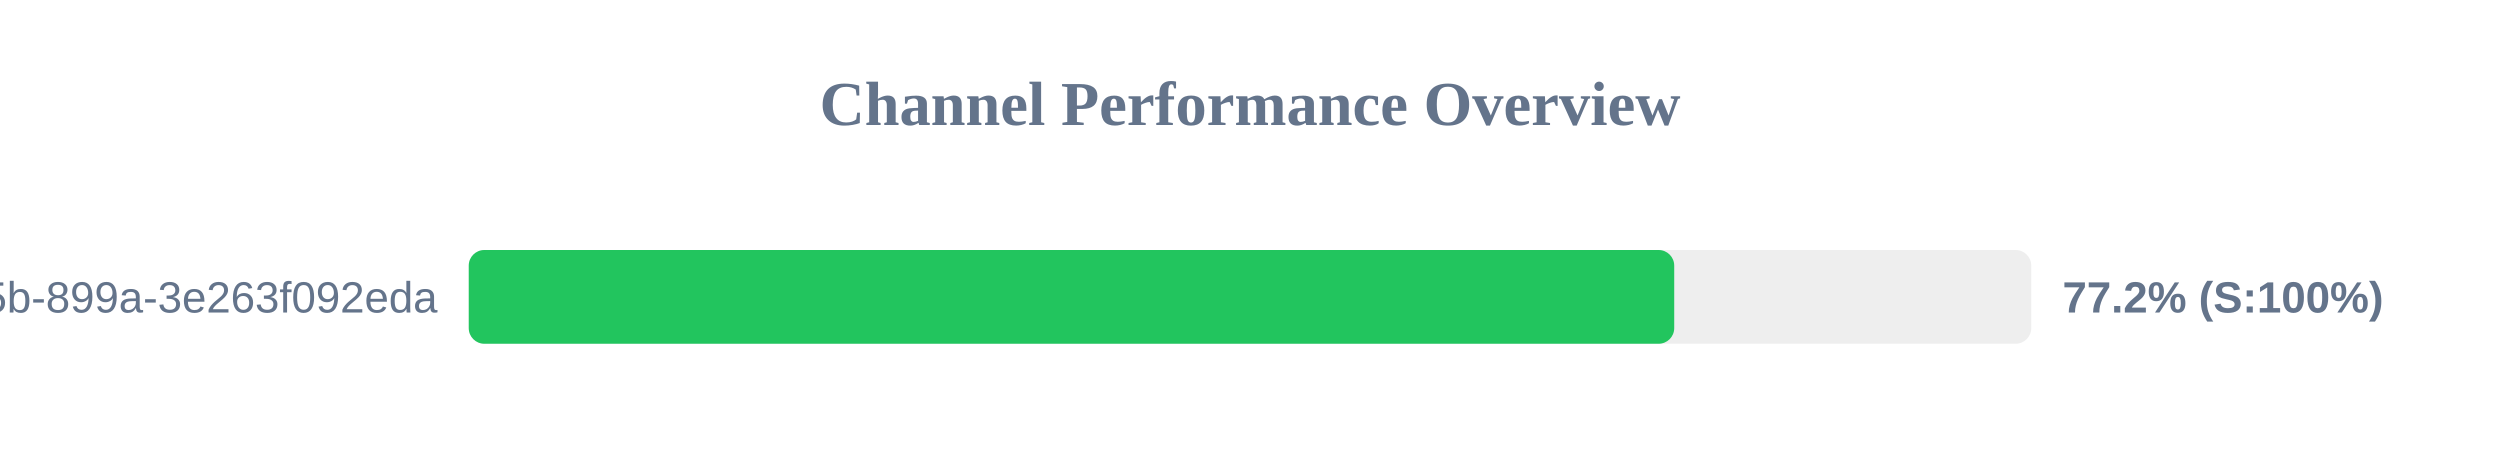
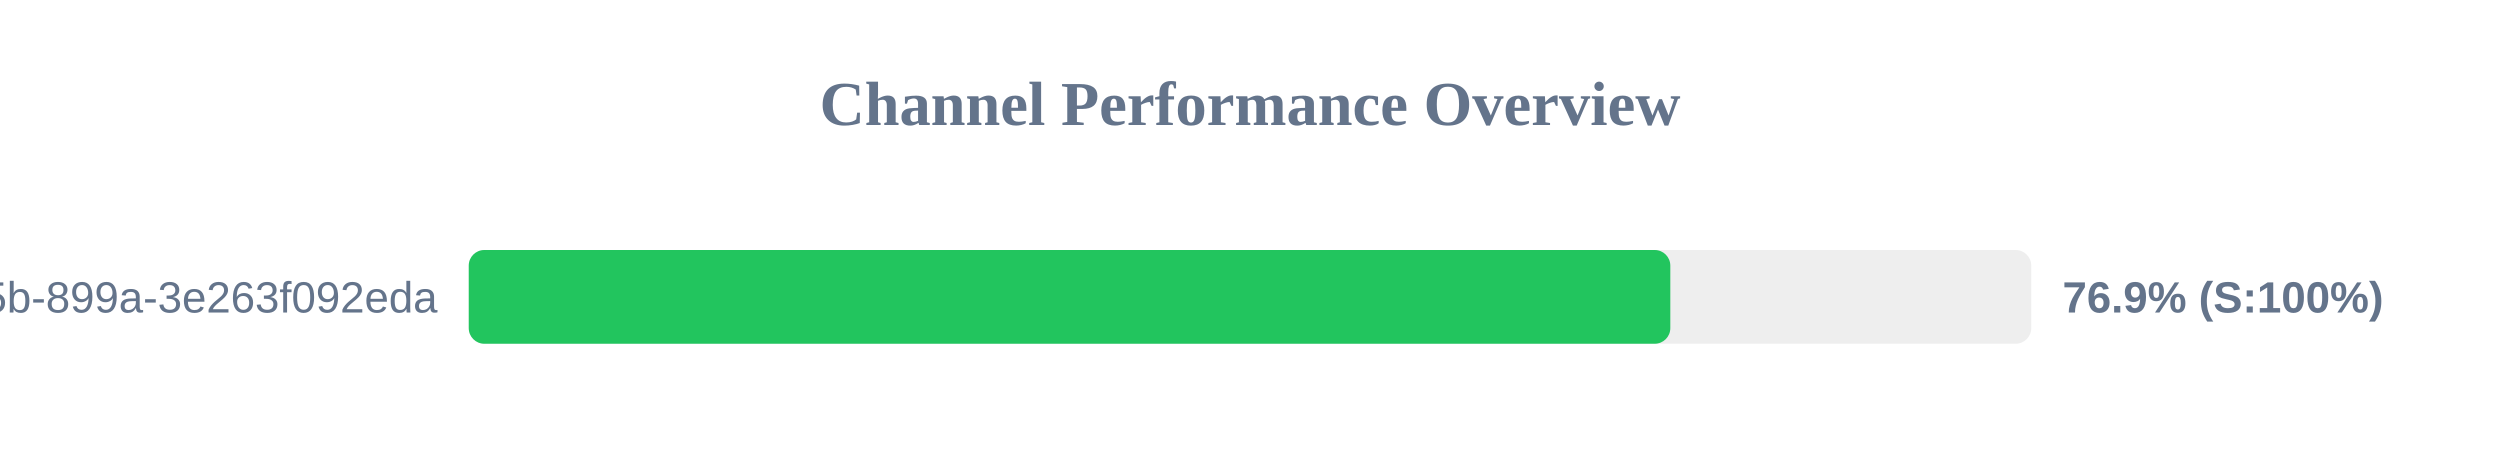
<svg xmlns="http://www.w3.org/2000/svg" width="800" height="150" version="1.1">
  <style>
        .row { font: 14px Arial; fill: #64748b; }
        .score { font: bold 14px Arial; fill: #64748b; }
    </style>
  <text x="400" y="40" text-anchor="middle" font-size="20px" font-weight="bold" fill="#64748b">Channel Performance Overview</text>
  <rect x="150" y="80" width="500" height="30" fill="#eee" rx="5" />
-   <rect x="150" y="80" width="385.75" height="30" fill="#22c55e" rx="5" />
+   <rect x="150" y="80" width="384.5" height="30" fill="#22c55e" rx="5" />
  <text x="140" y="100" text-anchor="end" class="row">?uuid=6bf726db-fb0b-405b-899a-3e263f092eda</text>
-   <text x="660" y="100" text-anchor="start" class="score">77.2% (S:100%)</text>
+   <text x="660" y="100" text-anchor="start" class="score">76.9% (S:100%)</text>
</svg>
